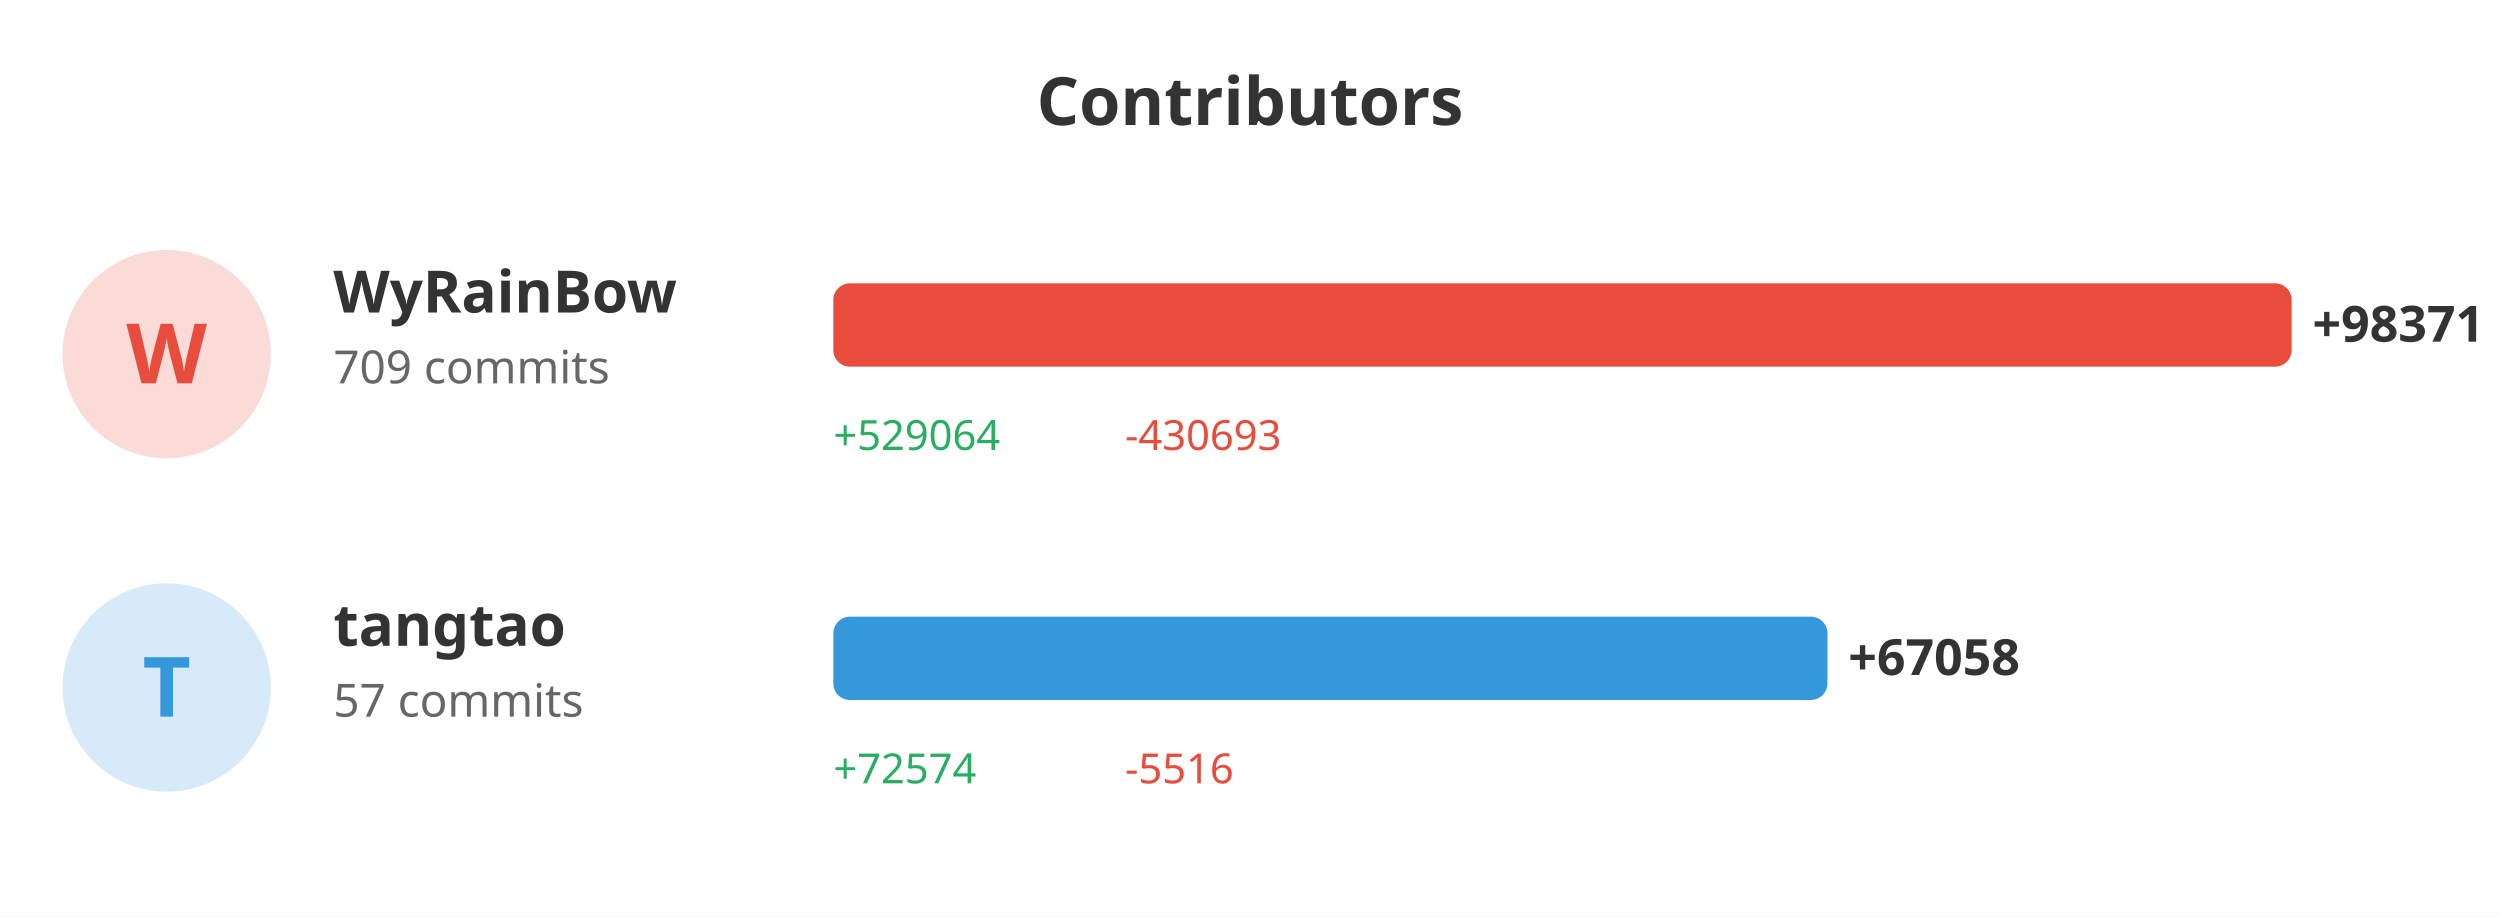
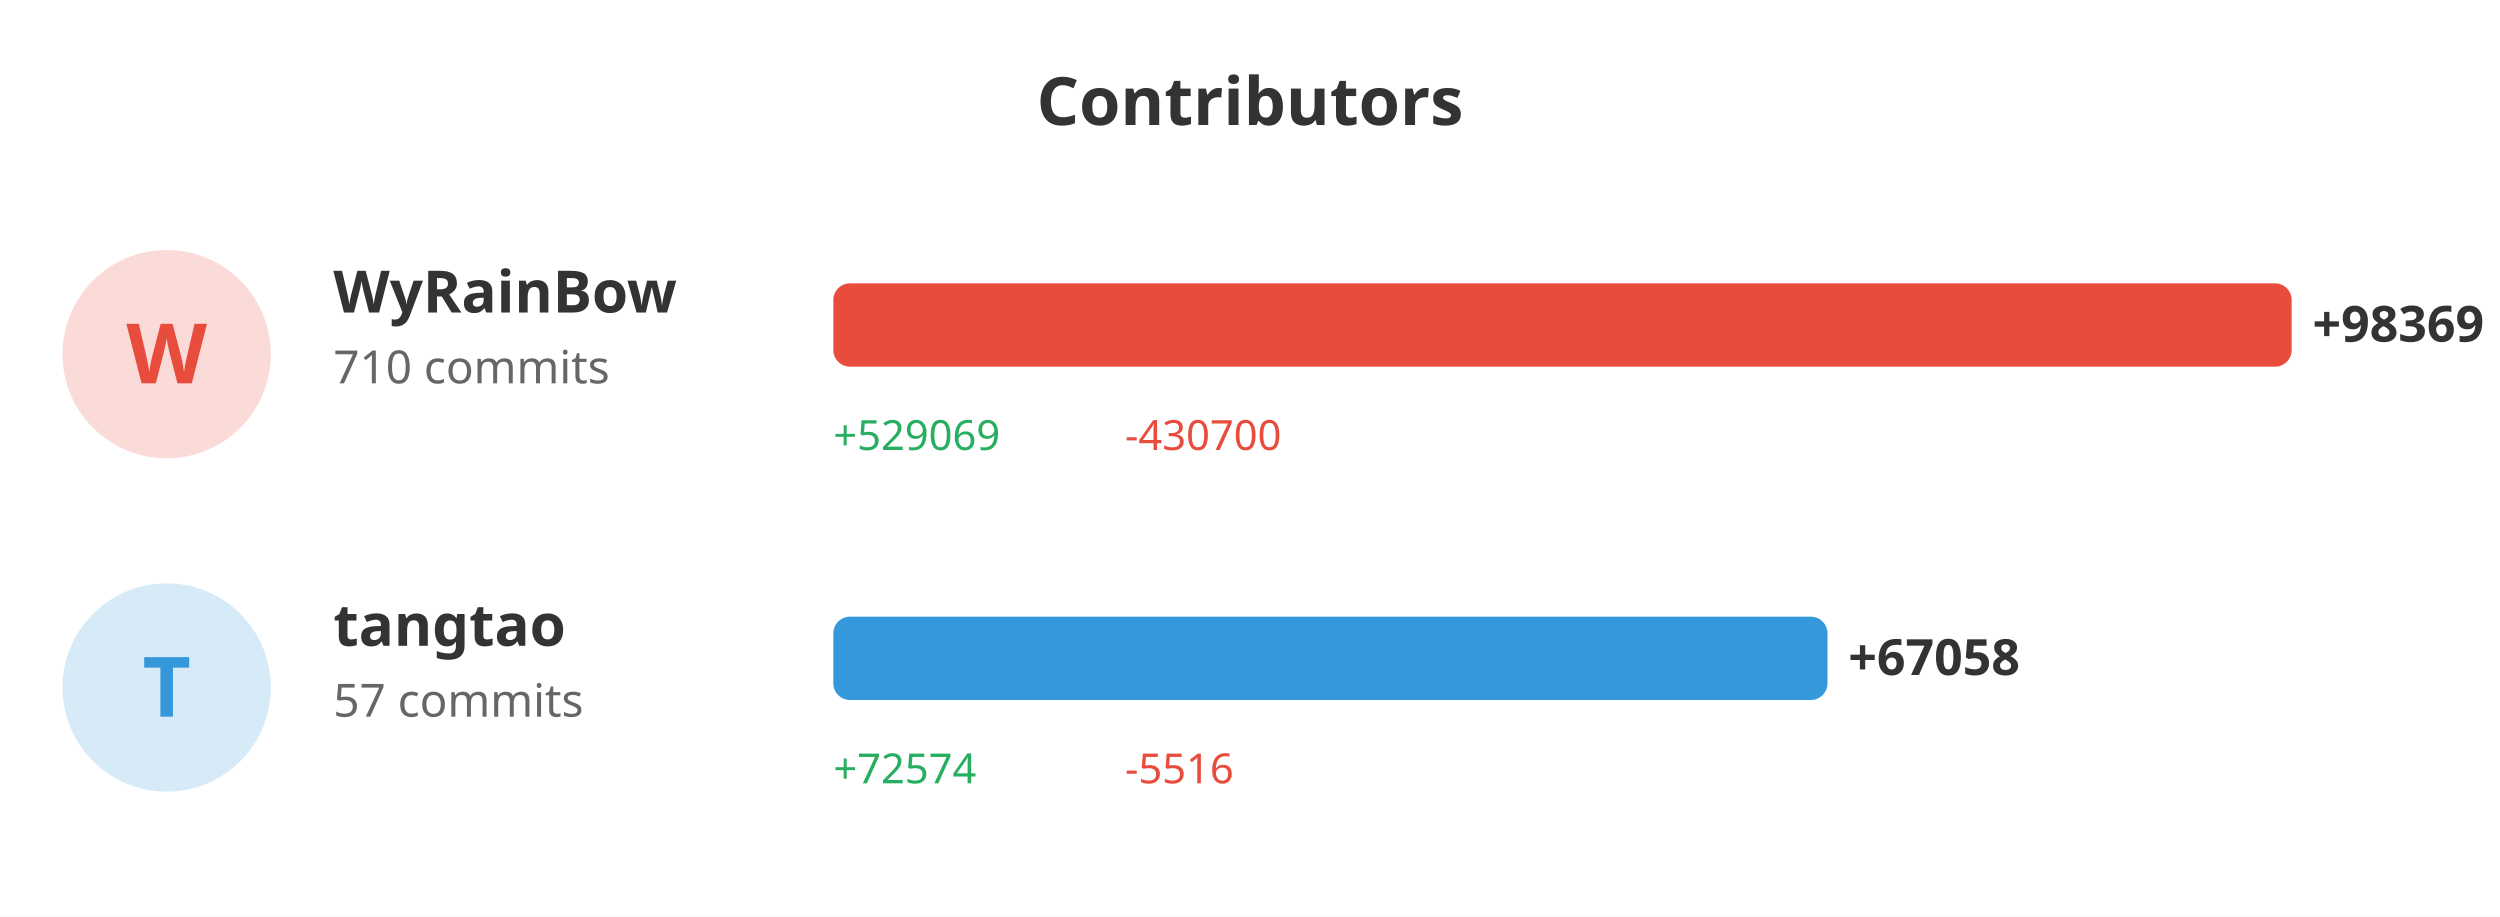
<svg xmlns="http://www.w3.org/2000/svg" width="600" height="220">
  <rect width="100%" height="100%" fill="#ffffff" />
  <text x="300" y="30" fill="#333" font-size="16" font-weight="bold" text-anchor="middle" font-family="sans-serif">Contributors</text>
  <circle cx="40" cy="85" r="25" fill="#e74c3c" opacity="0.2" />
  <text x="40" y="92" fill="#e74c3c" font-size="20" font-weight="bold" text-anchor="middle" font-family="sans-serif">W</text>
  <text x="80" y="75" fill="#333" font-size="14" font-weight="bold" font-family="sans-serif">WyRainBow</text>
-   <text x="80" y="92" fill="#666" font-size="11" font-family="sans-serif">709 commits</text>
+   <text x="80" y="92" fill="#666" font-size="11" font-family="sans-serif">710 commits</text>
  <rect x="200" y="68" width="350.0" height="20" fill="#e74c3c" rx="4" />
-   <text x="555.0" y="82" fill="#333" font-size="12" font-weight="bold" font-family="sans-serif">+98371</text>
-   <text x="200" y="108" fill="#27ae60" font-size="10" font-family="sans-serif">+529064</text>
-   <text x="270" y="108" fill="#e74c3c" font-size="10" font-family="sans-serif">-430693</text>
+   <text x="555.0" y="82" fill="#333" font-size="12" font-weight="bold" font-family="sans-serif">+98369</text>
+   <text x="200" y="108" fill="#27ae60" font-size="10" font-family="sans-serif">+529069</text>
+   <text x="270" y="108" fill="#e74c3c" font-size="10" font-family="sans-serif">-430700</text>
  <circle cx="40" cy="165" r="25" fill="#3498db" opacity="0.2" />
  <text x="40" y="172" fill="#3498db" font-size="20" font-weight="bold" text-anchor="middle" font-family="sans-serif">T</text>
  <text x="80" y="155" fill="#333" font-size="14" font-weight="bold" font-family="sans-serif">tangtao</text>
  <text x="80" y="172" fill="#666" font-size="11" font-family="sans-serif">57 commits</text>
-   <rect x="200" y="148" width="238.59" height="20" fill="#3498db" rx="4" />
-   <text x="443.59" y="162" fill="#333" font-size="12" font-weight="bold" font-family="sans-serif">+67058</text>
+   <rect x="200" y="148" width="238.594" height="20" fill="#3498db" rx="4" />
+   <text x="443.594" y="162" fill="#333" font-size="12" font-weight="bold" font-family="sans-serif">+67058</text>
  <text x="200" y="188" fill="#27ae60" font-size="10" font-family="sans-serif">+72574</text>
  <text x="270" y="188" fill="#e74c3c" font-size="10" font-family="sans-serif">-5516</text>
</svg>
